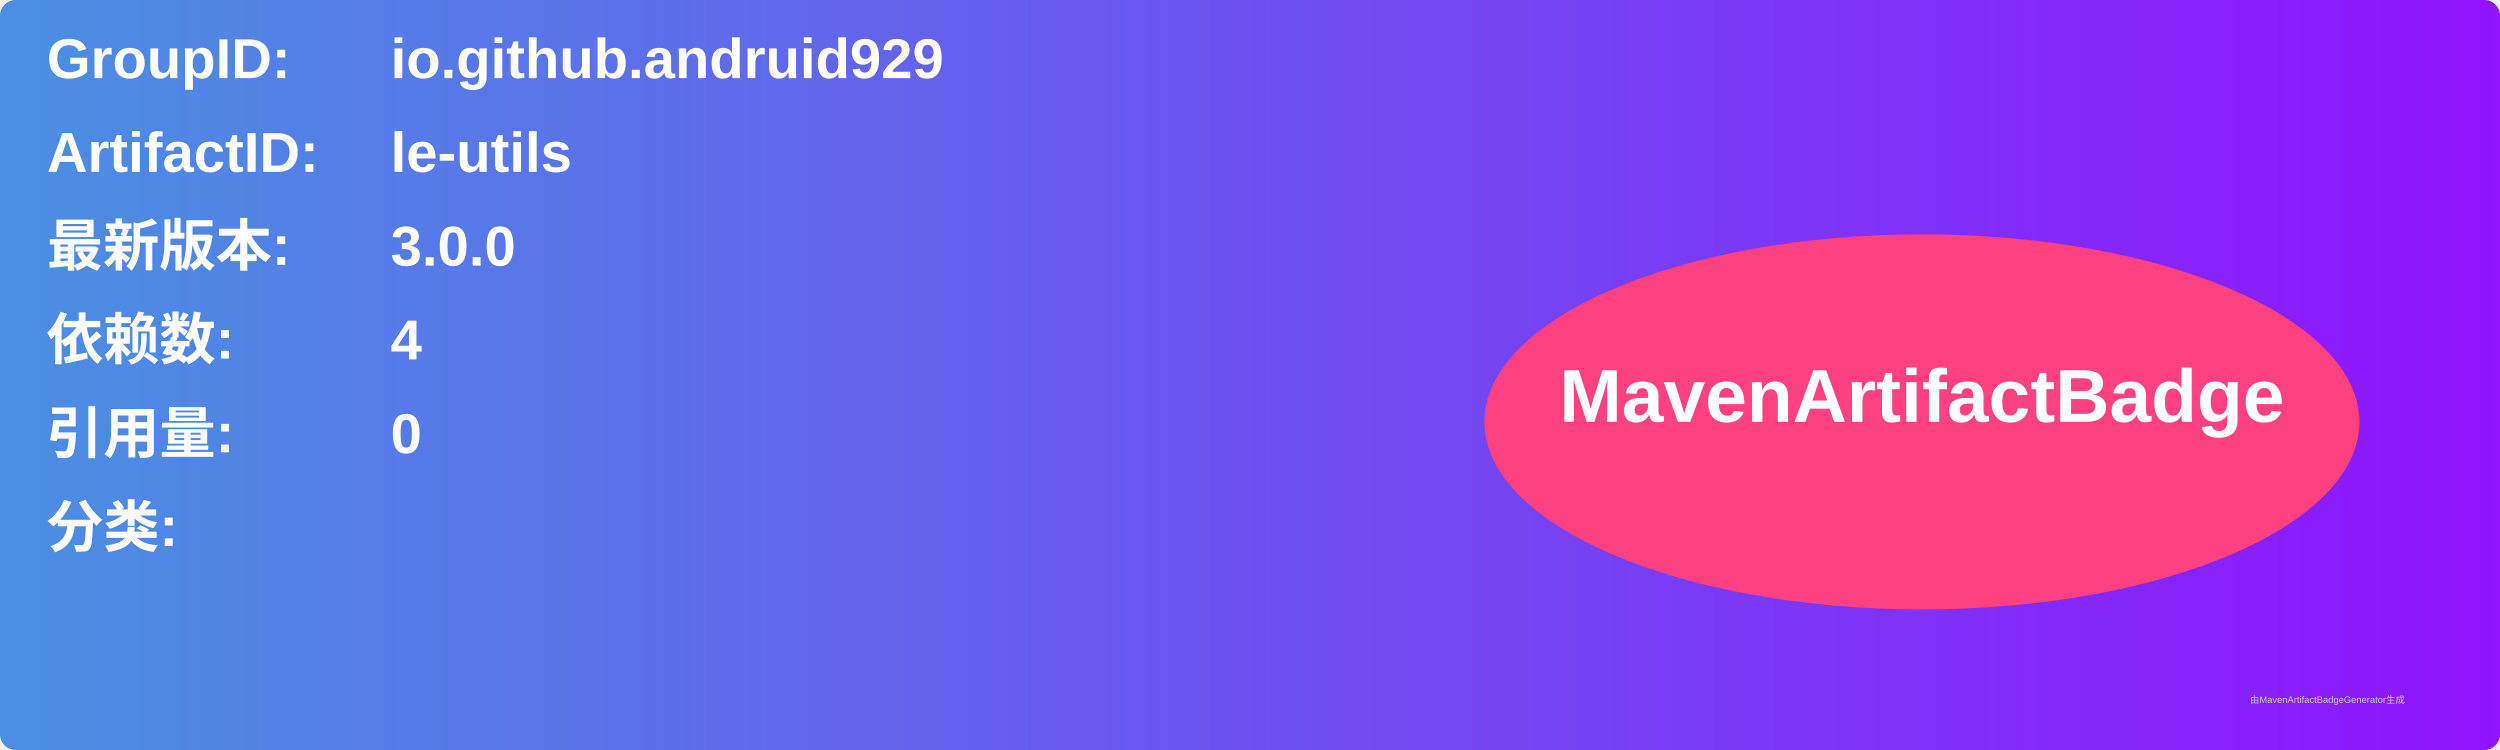
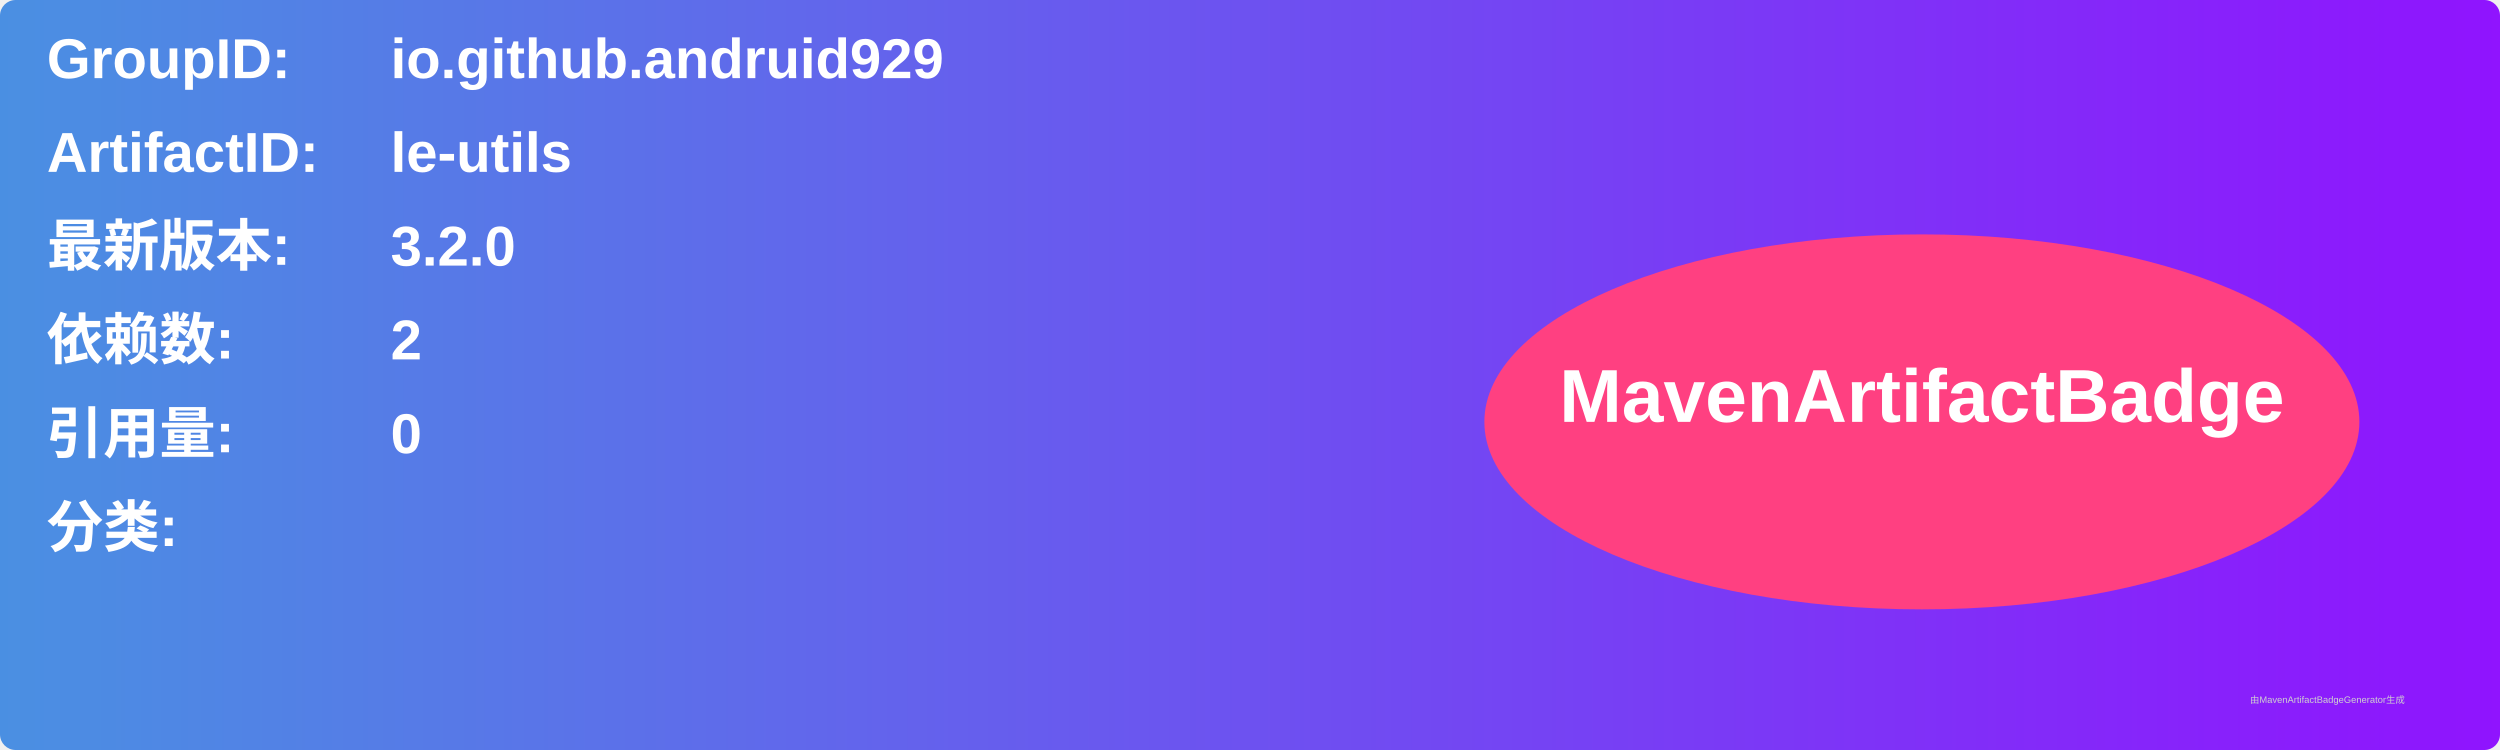
<svg xmlns="http://www.w3.org/2000/svg" width="800" height="240" viewBox="0 0 800 240">
  <linearGradient id="grad" x1="0%" y1="0%" x2="100%" y2="0%">
    <stop offset="0%" stop-color="#4a90e2" />
    <stop offset="100%" stop-color="#9013fe" />
  </linearGradient>
  <rect width="100%" height="100%" rx="5" ry="5" fill="url(#grad)" />
  <g transform="translate(15, 15)">
    <text x="0" y="10" font-family="Arial" font-size="18" fill="white" font-weight="bold" width="260">GroupID:</text>
    <text x="110" y="10" font-family="Arial" font-size="18" fill="white" font-weight="bold" width="460">io.github.andruid929</text>
    <text x="0" y="40" font-family="Arial" font-size="18" fill="white" font-weight="bold" width="260">ArtifactID:</text>
    <text x="110" y="40" font-family="Arial" font-size="18" fill="white" font-weight="bold" width="460">le-utils</text>
    <text x="0" y="70" font-family="Arial" font-size="18" fill="white" font-weight="bold">最新版本:</text>
    <text x="110" y="70" font-family="Arial" font-size="18" fill="white" font-weight="bold">
-       <tspan font-weight="bold">3.0.0</tspan>
+       <tspan font-weight="bold">3.2.0</tspan>
    </text>
    <text x="0" y="100" font-family="Arial" font-size="18" fill="white" font-weight="bold">依赖数: </text>
    <text x="110" y="100" font-family="Arial" font-size="18" fill="white">
-       <tspan font-weight="bold">4</tspan>
+       <tspan font-weight="bold">2</tspan>
    </text>
    <text x="0" y="130" font-family="Arial" font-size="18" fill="white" font-weight="bold">引用量: </text>
    <text x="110" y="130" font-family="Arial" font-size="18" fill="white">
      <tspan font-weight="bold">0</tspan>
    </text>
    <text x="0" y="160" font-family="Arial" font-size="18" fill="white" font-weight="bold">分类:</text>
    <text x="10" y="190" font-family="Arial" font-size="10" fill="white">
      <tspan font-weight="bold" />
    </text>
    <ellipse cx="600" cy="120" rx="140" ry="60" fill="#ff4081" />
    <text x="600" y="120" text-anchor="middle" font-family="Arial" font-size="24" fill="white" font-weight="bold">MavenArtifactBadge</text>
  </g>
  <text x="720" y="225" font-family="Arial" font-size="3" fill="#d0d0d0">由MavenArtifactBadgeGenerator生成</text>
</svg>
